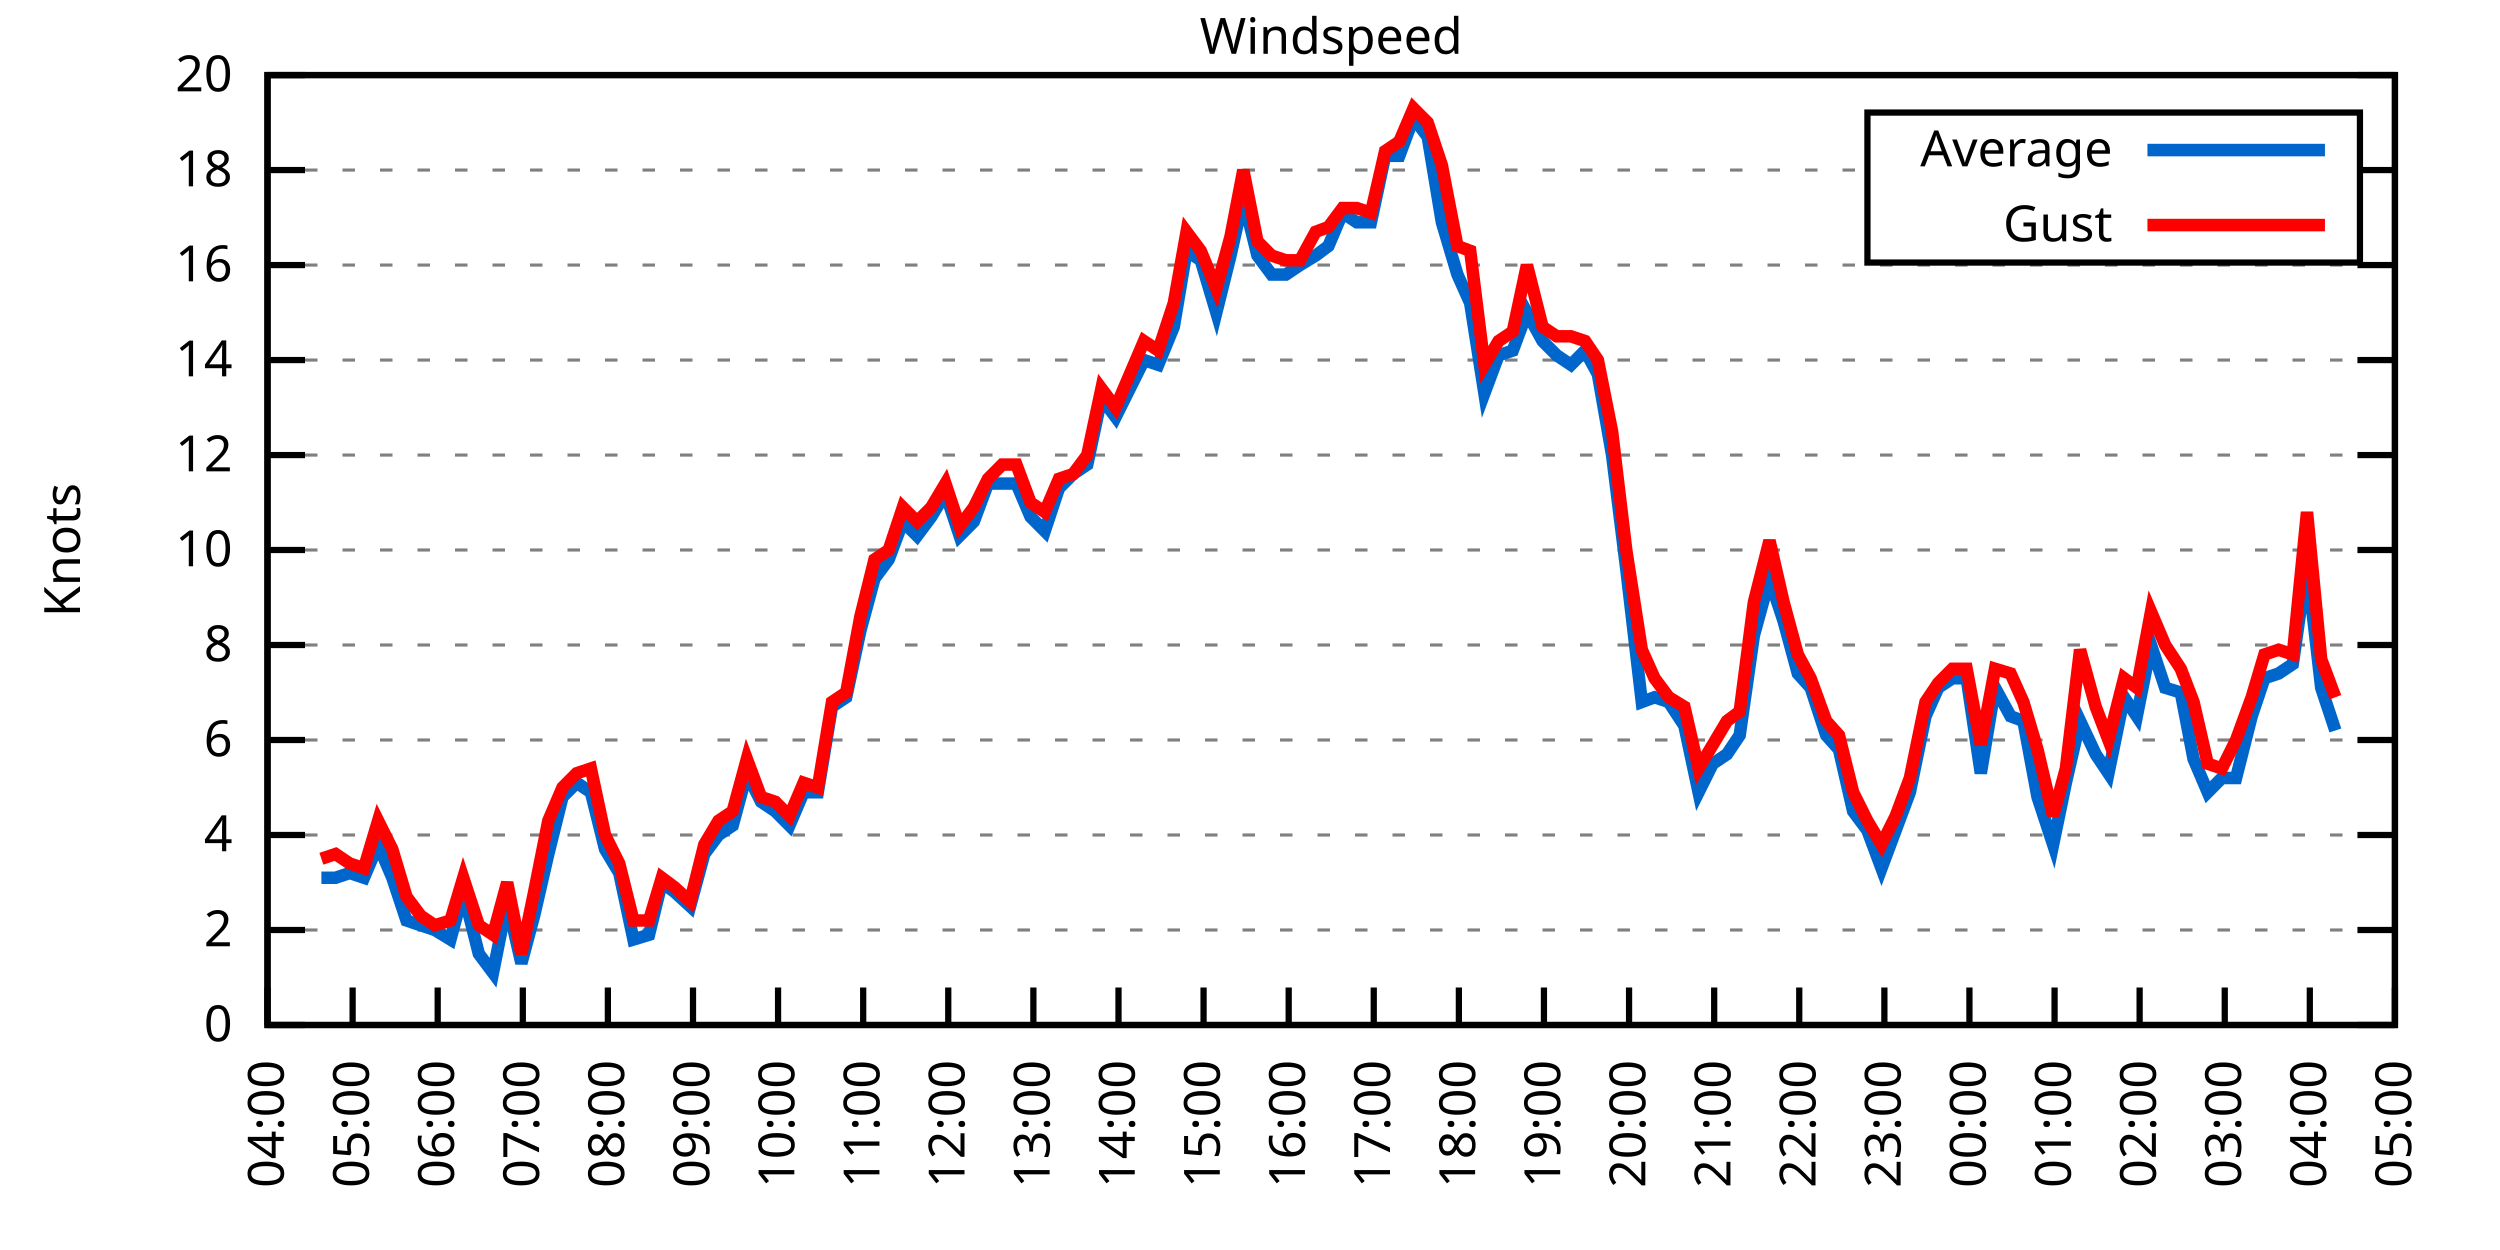
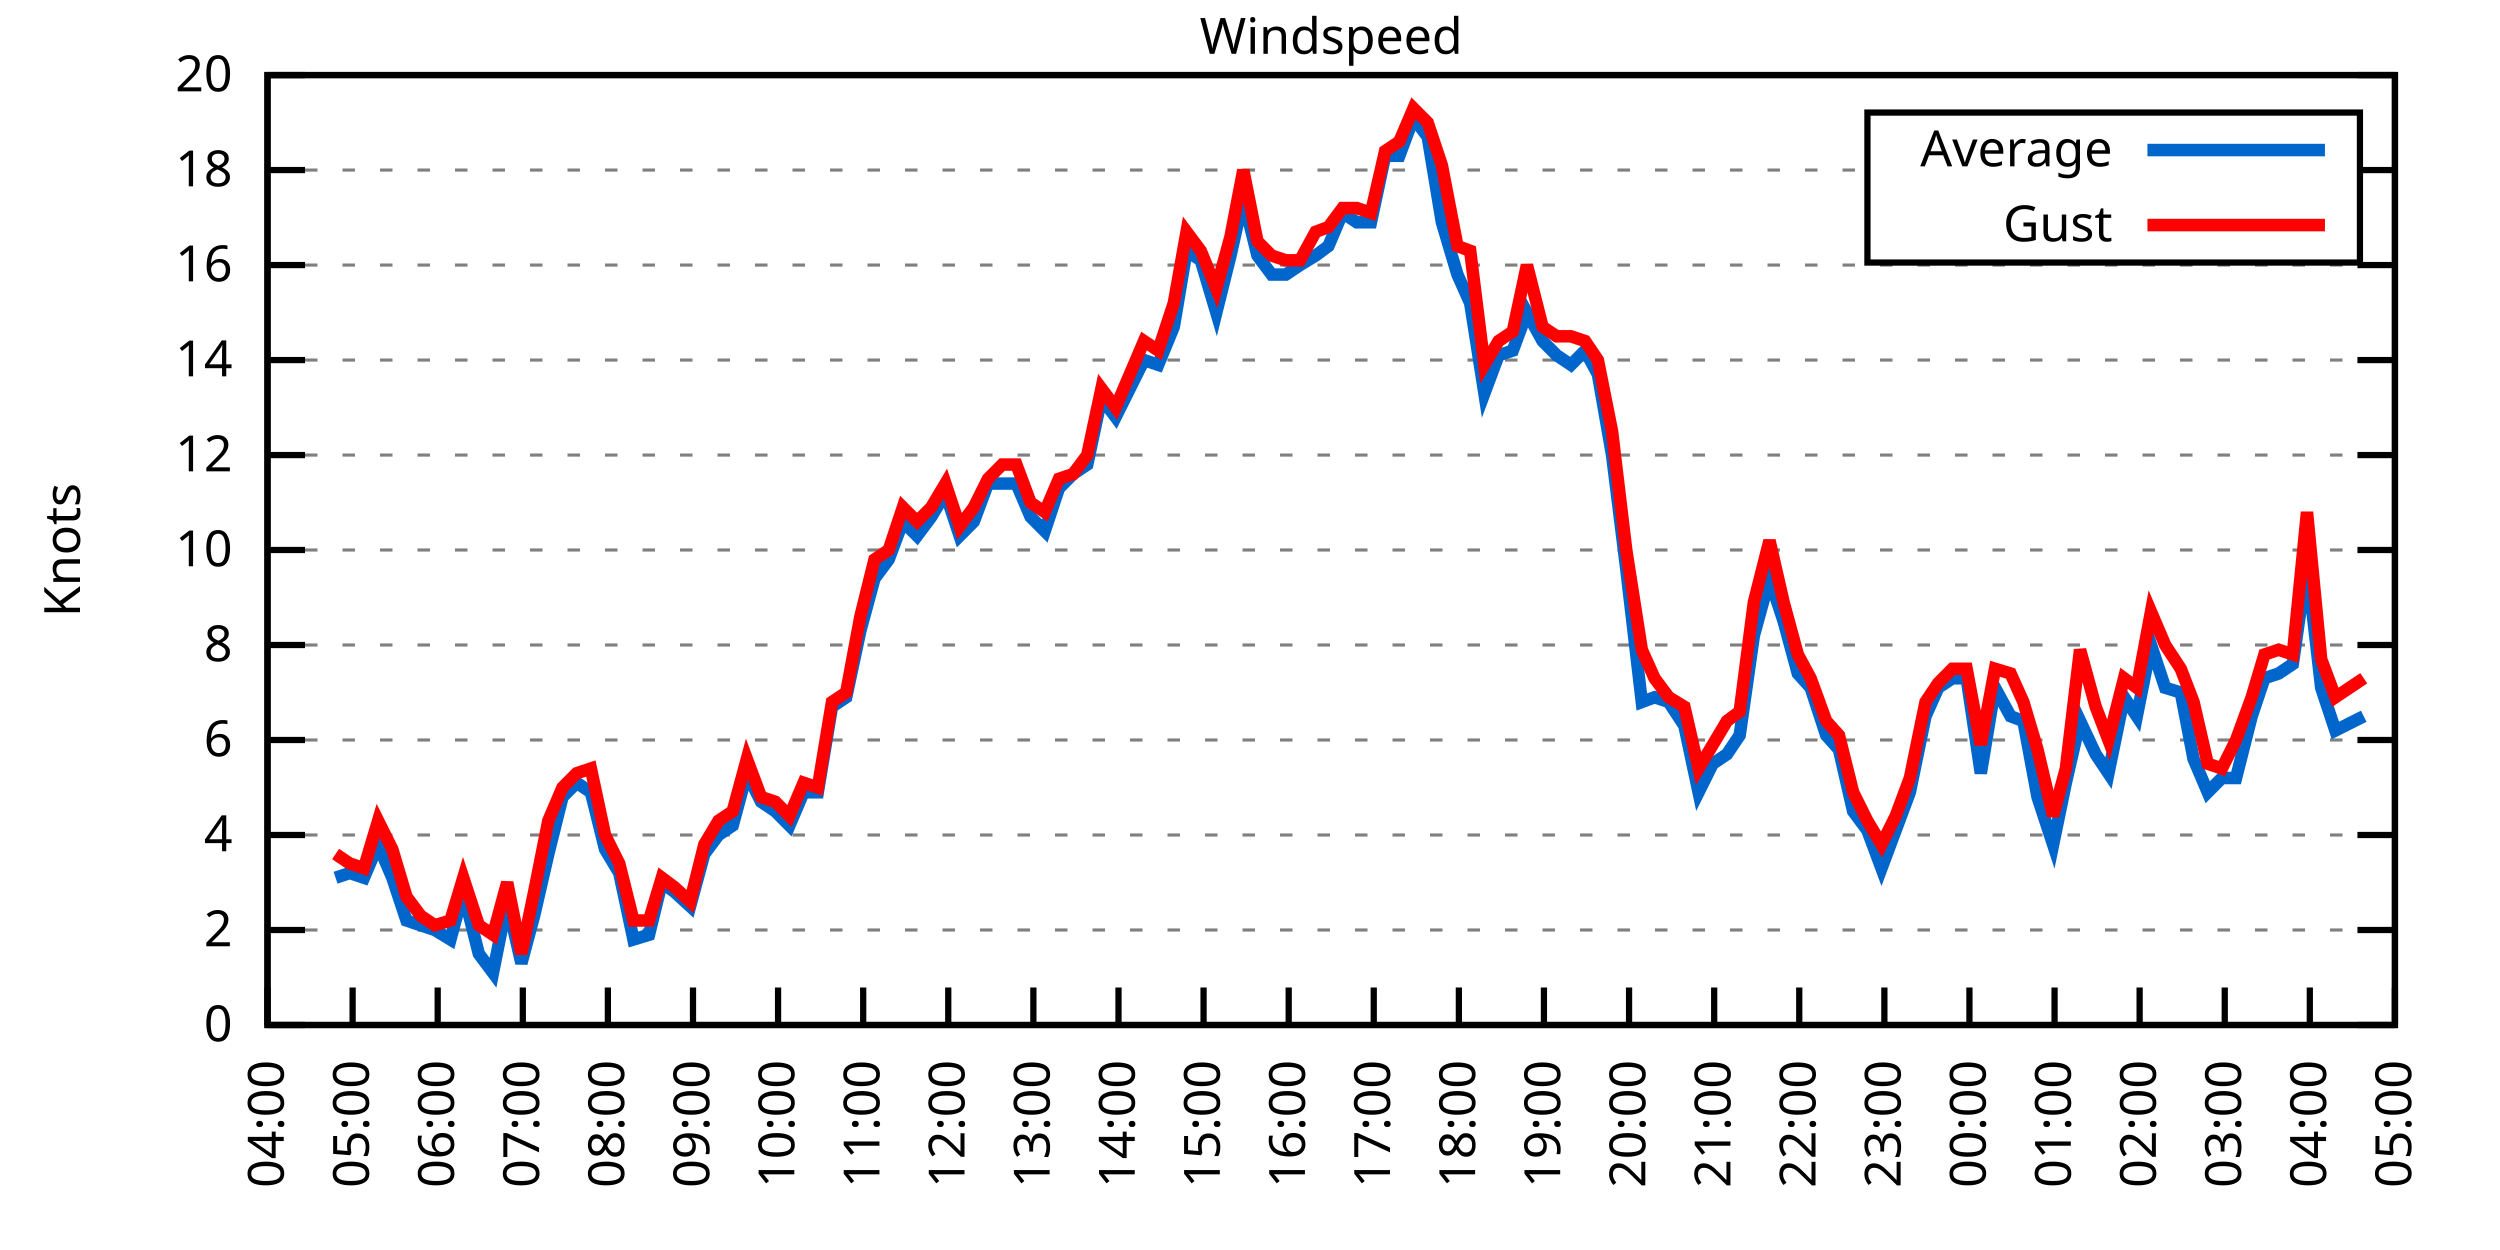
<svg xmlns="http://www.w3.org/2000/svg" xmlns:xlink="http://www.w3.org/1999/xlink" width="400" height="200" viewBox="0 0 400 200">
  <g id="gnuplot_canvas">
    <rect x="0" y="0" width="400" height="200" fill="none" />
    <defs>
      <circle id="gpDot" r="0.5" stroke-width="0.5" stroke="currentColor" />
      <path id="gpPt0" stroke-width="0.333" stroke="currentColor" d="M-1,0 h2 M0,-1 v2" />
      <path id="gpPt1" stroke-width="0.333" stroke="currentColor" d="M-1,-1 L1,1 M1,-1 L-1,1" />
      <path id="gpPt2" stroke-width="0.333" stroke="currentColor" d="M-1,0 L1,0 M0,-1 L0,1 M-1,-1 L1,1 M-1,1 L1,-1" />
      <rect id="gpPt3" stroke-width="0.333" stroke="currentColor" x="-1" y="-1" width="2" height="2" />
      <rect id="gpPt4" stroke-width="0.333" stroke="currentColor" fill="currentColor" x="-1" y="-1" width="2" height="2" />
      <circle id="gpPt5" stroke-width="0.333" stroke="currentColor" cx="0" cy="0" r="1" />
      <use xlink:href="#gpPt5" id="gpPt6" fill="currentColor" stroke="none" />
      <path id="gpPt7" stroke-width="0.333" stroke="currentColor" d="M0,-1.33 L-1.33,0.67 L1.33,0.67 z" />
      <use xlink:href="#gpPt7" id="gpPt8" fill="currentColor" stroke="none" />
      <use xlink:href="#gpPt7" id="gpPt9" stroke="currentColor" transform="rotate(180)" />
      <use xlink:href="#gpPt9" id="gpPt10" fill="currentColor" stroke="none" />
      <use xlink:href="#gpPt3" id="gpPt11" stroke="currentColor" transform="rotate(45)" />
      <use xlink:href="#gpPt11" id="gpPt12" fill="currentColor" stroke="none" />
      <path id="gpPt13" stroke-width="0.333" stroke="currentColor" d="M0,1.330 L1.265,0.411 L0.782,-1.067 L-0.782,-1.076 L-1.265,0.411 z" />
      <use xlink:href="#gpPt13" id="gpPt14" fill="currentColor" stroke="none" />
      <filter id="textbox" filterUnits="objectBoundingBox" x="0" y="0" height="1" width="1">
        <feFlood flood-color="white" flood-opacity="1" result="bgnd" />
        <feComposite in="SourceGraphic" in2="bgnd" operator="atop" />
      </filter>
      <filter id="greybox" filterUnits="objectBoundingBox" x="0" y="0" height="1" width="1">
        <feFlood flood-color="lightgrey" flood-opacity="1" result="grey" />
        <feComposite in="SourceGraphic" in2="grey" operator="atop" />
      </filter>
    </defs>
    <g fill="none" color="white" stroke="currentColor" stroke-width="1.00" stroke-linecap="butt" stroke-linejoin="miter">
</g>
    <g fill="none" color="black" stroke="currentColor" stroke-width="1.00" stroke-linecap="butt" stroke-linejoin="miter">
      <g stroke="none" shape-rendering="crispEdges">
        <polygon fill="rgb(255, 255, 255)" points="42.80,164.00 383.18,164.00 383.18,12.02 42.80,12.02 " />
      </g>
    </g>
    <g fill="none" color="black" stroke="currentColor" stroke-width="1.00" stroke-linecap="butt" stroke-linejoin="miter">
</g>
    <g fill="none" color="black" stroke="black" stroke-width="0.50" stroke-linecap="butt" stroke-linejoin="miter">
</g>
    <g fill="none" color="gray" stroke="currentColor" stroke-width="0.50" stroke-linecap="butt" stroke-linejoin="miter">
      <path stroke="gray" stroke-dasharray="2,4" class="gridline" d="M42.80,164.00 L383.19,164.00  " />
    </g>
    <g fill="none" color="gray" stroke="gray" stroke-width="1.00" stroke-linecap="butt" stroke-linejoin="miter">
</g>
    <g fill="none" color="black" stroke="currentColor" stroke-width="1.00" stroke-linecap="butt" stroke-linejoin="miter">
      <path stroke="black" d="M42.80,164.00 L48.80,164.00 M383.19,164.00 L377.19,164.00  " />
      <g transform="translate(37.20,166.60)" stroke="none" fill="black" font-family="Sans" font-size="8.00" text-anchor="end">
        <text>
          <tspan font-family="Sans"> 0</tspan>
        </text>
      </g>
    </g>
    <g fill="none" color="black" stroke="currentColor" stroke-width="1.00" stroke-linecap="butt" stroke-linejoin="miter">
</g>
    <g fill="none" color="black" stroke="black" stroke-width="0.50" stroke-linecap="butt" stroke-linejoin="miter">
</g>
    <g fill="none" color="gray" stroke="currentColor" stroke-width="0.50" stroke-linecap="butt" stroke-linejoin="miter">
      <path stroke="gray" stroke-dasharray="2,4" class="gridline" d="M42.80,148.80 L383.19,148.80  " />
    </g>
    <g fill="none" color="gray" stroke="gray" stroke-width="1.00" stroke-linecap="butt" stroke-linejoin="miter">
</g>
    <g fill="none" color="black" stroke="currentColor" stroke-width="1.00" stroke-linecap="butt" stroke-linejoin="miter">
      <path stroke="black" d="M42.80,148.80 L48.80,148.80 M383.19,148.80 L377.19,148.80  " />
      <g transform="translate(37.20,151.40)" stroke="none" fill="black" font-family="Sans" font-size="8.00" text-anchor="end">
        <text>
          <tspan font-family="Sans"> 2</tspan>
        </text>
      </g>
    </g>
    <g fill="none" color="black" stroke="currentColor" stroke-width="1.00" stroke-linecap="butt" stroke-linejoin="miter">
</g>
    <g fill="none" color="black" stroke="black" stroke-width="0.50" stroke-linecap="butt" stroke-linejoin="miter">
</g>
    <g fill="none" color="gray" stroke="currentColor" stroke-width="0.50" stroke-linecap="butt" stroke-linejoin="miter">
      <path stroke="gray" stroke-dasharray="2,4" class="gridline" d="M42.80,133.60 L383.19,133.60  " />
    </g>
    <g fill="none" color="gray" stroke="gray" stroke-width="1.00" stroke-linecap="butt" stroke-linejoin="miter">
</g>
    <g fill="none" color="black" stroke="currentColor" stroke-width="1.00" stroke-linecap="butt" stroke-linejoin="miter">
      <path stroke="black" d="M42.80,133.60 L48.80,133.60 M383.19,133.60 L377.19,133.60  " />
      <g transform="translate(37.20,136.20)" stroke="none" fill="black" font-family="Sans" font-size="8.00" text-anchor="end">
        <text>
          <tspan font-family="Sans"> 4</tspan>
        </text>
      </g>
    </g>
    <g fill="none" color="black" stroke="currentColor" stroke-width="1.00" stroke-linecap="butt" stroke-linejoin="miter">
</g>
    <g fill="none" color="black" stroke="black" stroke-width="0.50" stroke-linecap="butt" stroke-linejoin="miter">
</g>
    <g fill="none" color="gray" stroke="currentColor" stroke-width="0.50" stroke-linecap="butt" stroke-linejoin="miter">
      <path stroke="gray" stroke-dasharray="2,4" class="gridline" d="M42.80,118.40 L383.19,118.40  " />
    </g>
    <g fill="none" color="gray" stroke="gray" stroke-width="1.00" stroke-linecap="butt" stroke-linejoin="miter">
</g>
    <g fill="none" color="black" stroke="currentColor" stroke-width="1.00" stroke-linecap="butt" stroke-linejoin="miter">
      <path stroke="black" d="M42.80,118.40 L48.80,118.40 M383.19,118.40 L377.19,118.40  " />
      <g transform="translate(37.20,121.00)" stroke="none" fill="black" font-family="Sans" font-size="8.00" text-anchor="end">
        <text>
          <tspan font-family="Sans"> 6</tspan>
        </text>
      </g>
    </g>
    <g fill="none" color="black" stroke="currentColor" stroke-width="1.00" stroke-linecap="butt" stroke-linejoin="miter">
</g>
    <g fill="none" color="black" stroke="black" stroke-width="0.50" stroke-linecap="butt" stroke-linejoin="miter">
</g>
    <g fill="none" color="gray" stroke="currentColor" stroke-width="0.50" stroke-linecap="butt" stroke-linejoin="miter">
      <path stroke="gray" stroke-dasharray="2,4" class="gridline" d="M42.80,103.20 L383.19,103.20  " />
    </g>
    <g fill="none" color="gray" stroke="gray" stroke-width="1.00" stroke-linecap="butt" stroke-linejoin="miter">
</g>
    <g fill="none" color="black" stroke="currentColor" stroke-width="1.00" stroke-linecap="butt" stroke-linejoin="miter">
      <path stroke="black" d="M42.80,103.20 L48.80,103.20 M383.19,103.20 L377.19,103.20  " />
      <g transform="translate(37.20,105.80)" stroke="none" fill="black" font-family="Sans" font-size="8.00" text-anchor="end">
        <text>
          <tspan font-family="Sans"> 8</tspan>
        </text>
      </g>
    </g>
    <g fill="none" color="black" stroke="currentColor" stroke-width="1.00" stroke-linecap="butt" stroke-linejoin="miter">
</g>
    <g fill="none" color="black" stroke="black" stroke-width="0.50" stroke-linecap="butt" stroke-linejoin="miter">
</g>
    <g fill="none" color="gray" stroke="currentColor" stroke-width="0.50" stroke-linecap="butt" stroke-linejoin="miter">
      <path stroke="gray" stroke-dasharray="2,4" class="gridline" d="M42.80,88.00 L383.19,88.00  " />
    </g>
    <g fill="none" color="gray" stroke="gray" stroke-width="1.00" stroke-linecap="butt" stroke-linejoin="miter">
</g>
    <g fill="none" color="black" stroke="currentColor" stroke-width="1.00" stroke-linecap="butt" stroke-linejoin="miter">
      <path stroke="black" d="M42.80,88.00 L48.80,88.00 M383.19,88.00 L377.19,88.00  " />
      <g transform="translate(37.20,90.60)" stroke="none" fill="black" font-family="Sans" font-size="8.00" text-anchor="end">
        <text>
          <tspan font-family="Sans"> 10</tspan>
        </text>
      </g>
    </g>
    <g fill="none" color="black" stroke="currentColor" stroke-width="1.00" stroke-linecap="butt" stroke-linejoin="miter">
</g>
    <g fill="none" color="black" stroke="black" stroke-width="0.50" stroke-linecap="butt" stroke-linejoin="miter">
</g>
    <g fill="none" color="gray" stroke="currentColor" stroke-width="0.50" stroke-linecap="butt" stroke-linejoin="miter">
      <path stroke="gray" stroke-dasharray="2,4" class="gridline" d="M42.80,72.81 L383.19,72.81  " />
    </g>
    <g fill="none" color="gray" stroke="gray" stroke-width="1.00" stroke-linecap="butt" stroke-linejoin="miter">
</g>
    <g fill="none" color="black" stroke="currentColor" stroke-width="1.00" stroke-linecap="butt" stroke-linejoin="miter">
      <path stroke="black" d="M42.80,72.81 L48.80,72.81 M383.19,72.81 L377.19,72.81  " />
      <g transform="translate(37.20,75.41)" stroke="none" fill="black" font-family="Sans" font-size="8.00" text-anchor="end">
        <text>
          <tspan font-family="Sans"> 12</tspan>
        </text>
      </g>
    </g>
    <g fill="none" color="black" stroke="currentColor" stroke-width="1.00" stroke-linecap="butt" stroke-linejoin="miter">
</g>
    <g fill="none" color="black" stroke="black" stroke-width="0.50" stroke-linecap="butt" stroke-linejoin="miter">
</g>
    <g fill="none" color="gray" stroke="currentColor" stroke-width="0.50" stroke-linecap="butt" stroke-linejoin="miter">
      <path stroke="gray" stroke-dasharray="2,4" class="gridline" d="M42.80,57.61 L383.19,57.61  " />
    </g>
    <g fill="none" color="gray" stroke="gray" stroke-width="1.00" stroke-linecap="butt" stroke-linejoin="miter">
</g>
    <g fill="none" color="black" stroke="currentColor" stroke-width="1.00" stroke-linecap="butt" stroke-linejoin="miter">
      <path stroke="black" d="M42.80,57.61 L48.80,57.61 M383.19,57.61 L377.19,57.61  " />
      <g transform="translate(37.20,60.21)" stroke="none" fill="black" font-family="Sans" font-size="8.00" text-anchor="end">
        <text>
          <tspan font-family="Sans"> 14</tspan>
        </text>
      </g>
    </g>
    <g fill="none" color="black" stroke="currentColor" stroke-width="1.00" stroke-linecap="butt" stroke-linejoin="miter">
</g>
    <g fill="none" color="black" stroke="black" stroke-width="0.50" stroke-linecap="butt" stroke-linejoin="miter">
</g>
    <g fill="none" color="gray" stroke="currentColor" stroke-width="0.50" stroke-linecap="butt" stroke-linejoin="miter">
      <path stroke="gray" stroke-dasharray="2,4" class="gridline" d="M42.80,42.41 L383.19,42.41  " />
    </g>
    <g fill="none" color="gray" stroke="gray" stroke-width="1.00" stroke-linecap="butt" stroke-linejoin="miter">
</g>
    <g fill="none" color="black" stroke="currentColor" stroke-width="1.00" stroke-linecap="butt" stroke-linejoin="miter">
      <path stroke="black" d="M42.80,42.41 L48.80,42.41 M383.19,42.41 L377.19,42.41  " />
      <g transform="translate(37.20,45.01)" stroke="none" fill="black" font-family="Sans" font-size="8.00" text-anchor="end">
        <text>
          <tspan font-family="Sans"> 16</tspan>
        </text>
      </g>
    </g>
    <g fill="none" color="black" stroke="currentColor" stroke-width="1.00" stroke-linecap="butt" stroke-linejoin="miter">
</g>
    <g fill="none" color="black" stroke="black" stroke-width="0.50" stroke-linecap="butt" stroke-linejoin="miter">
</g>
    <g fill="none" color="gray" stroke="currentColor" stroke-width="0.50" stroke-linecap="butt" stroke-linejoin="miter">
      <path stroke="gray" stroke-dasharray="2,4" class="gridline" d="M42.80,27.21 L298.79,27.21 M377.59,27.21 L383.19,27.21  " />
    </g>
    <g fill="none" color="gray" stroke="gray" stroke-width="1.00" stroke-linecap="butt" stroke-linejoin="miter">
</g>
    <g fill="none" color="black" stroke="currentColor" stroke-width="1.00" stroke-linecap="butt" stroke-linejoin="miter">
      <path stroke="black" d="M42.80,27.21 L48.80,27.21 M383.19,27.21 L377.19,27.21  " />
      <g transform="translate(37.20,29.81)" stroke="none" fill="black" font-family="Sans" font-size="8.00" text-anchor="end">
        <text>
          <tspan font-family="Sans"> 18</tspan>
        </text>
      </g>
    </g>
    <g fill="none" color="black" stroke="currentColor" stroke-width="1.00" stroke-linecap="butt" stroke-linejoin="miter">
</g>
    <g fill="none" color="black" stroke="black" stroke-width="0.50" stroke-linecap="butt" stroke-linejoin="miter">
</g>
    <g fill="none" color="gray" stroke="currentColor" stroke-width="0.50" stroke-linecap="butt" stroke-linejoin="miter">
      <path stroke="gray" stroke-dasharray="2,4" class="gridline" d="M42.80,12.01 L383.19,12.01  " />
    </g>
    <g fill="none" color="gray" stroke="gray" stroke-width="1.00" stroke-linecap="butt" stroke-linejoin="miter">
</g>
    <g fill="none" color="black" stroke="currentColor" stroke-width="1.00" stroke-linecap="butt" stroke-linejoin="miter">
      <path stroke="black" d="M42.80,12.01 L48.80,12.01 M383.19,12.01 L377.19,12.01  " />
      <g transform="translate(37.20,14.61)" stroke="none" fill="black" font-family="Sans" font-size="8.00" text-anchor="end">
        <text>
          <tspan font-family="Sans"> 20</tspan>
        </text>
      </g>
    </g>
    <g fill="none" color="black" stroke="currentColor" stroke-width="1.00" stroke-linecap="butt" stroke-linejoin="miter">
      <path stroke="black" d="M42.80,164.00 L42.80,158.00  " />
      <g transform="translate(45.40,169.60) rotate(270.00)" stroke="none" fill="black" font-family="Sans" font-size="8.00" text-anchor="end">
        <text>
          <tspan font-family="Sans">04:00</tspan>
        </text>
      </g>
    </g>
    <g fill="none" color="black" stroke="currentColor" stroke-width="1.00" stroke-linecap="butt" stroke-linejoin="miter">
      <path stroke="black" d="M56.42,164.00 L56.42,158.00  " />
      <g transform="translate(59.02,169.60) rotate(270.00)" stroke="none" fill="black" font-family="Sans" font-size="8.00" text-anchor="end">
        <text>
          <tspan font-family="Sans">05:00</tspan>
        </text>
      </g>
    </g>
    <g fill="none" color="black" stroke="currentColor" stroke-width="1.00" stroke-linecap="butt" stroke-linejoin="miter">
      <path stroke="black" d="M70.03,164.00 L70.03,158.00  " />
      <g transform="translate(72.63,169.60) rotate(270.00)" stroke="none" fill="black" font-family="Sans" font-size="8.00" text-anchor="end">
        <text>
          <tspan font-family="Sans">06:00</tspan>
        </text>
      </g>
    </g>
    <g fill="none" color="black" stroke="currentColor" stroke-width="1.00" stroke-linecap="butt" stroke-linejoin="miter">
      <path stroke="black" d="M83.65,164.00 L83.65,158.00  " />
      <g transform="translate(86.25,169.60) rotate(270.00)" stroke="none" fill="black" font-family="Sans" font-size="8.00" text-anchor="end">
        <text>
          <tspan font-family="Sans">07:00</tspan>
        </text>
      </g>
    </g>
    <g fill="none" color="black" stroke="currentColor" stroke-width="1.00" stroke-linecap="butt" stroke-linejoin="miter">
      <path stroke="black" d="M97.26,164.00 L97.26,158.00  " />
      <g transform="translate(99.86,169.60) rotate(270.00)" stroke="none" fill="black" font-family="Sans" font-size="8.00" text-anchor="end">
        <text>
          <tspan font-family="Sans">08:00</tspan>
        </text>
      </g>
    </g>
    <g fill="none" color="black" stroke="currentColor" stroke-width="1.00" stroke-linecap="butt" stroke-linejoin="miter">
      <path stroke="black" d="M110.88,164.00 L110.88,158.00  " />
      <g transform="translate(113.48,169.60) rotate(270.00)" stroke="none" fill="black" font-family="Sans" font-size="8.00" text-anchor="end">
        <text>
          <tspan font-family="Sans">09:00</tspan>
        </text>
      </g>
    </g>
    <g fill="none" color="black" stroke="currentColor" stroke-width="1.00" stroke-linecap="butt" stroke-linejoin="miter">
      <path stroke="black" d="M124.49,164.00 L124.49,158.00  " />
      <g transform="translate(127.09,169.60) rotate(270.00)" stroke="none" fill="black" font-family="Sans" font-size="8.00" text-anchor="end">
        <text>
          <tspan font-family="Sans">10:00</tspan>
        </text>
      </g>
    </g>
    <g fill="none" color="black" stroke="currentColor" stroke-width="1.00" stroke-linecap="butt" stroke-linejoin="miter">
      <path stroke="black" d="M138.11,164.00 L138.11,158.00  " />
      <g transform="translate(140.71,169.60) rotate(270.00)" stroke="none" fill="black" font-family="Sans" font-size="8.00" text-anchor="end">
        <text>
          <tspan font-family="Sans">11:00</tspan>
        </text>
      </g>
    </g>
    <g fill="none" color="black" stroke="currentColor" stroke-width="1.00" stroke-linecap="butt" stroke-linejoin="miter">
      <path stroke="black" d="M151.72,164.00 L151.72,158.00  " />
      <g transform="translate(154.32,169.60) rotate(270.00)" stroke="none" fill="black" font-family="Sans" font-size="8.00" text-anchor="end">
        <text>
          <tspan font-family="Sans">12:00</tspan>
        </text>
      </g>
    </g>
    <g fill="none" color="black" stroke="currentColor" stroke-width="1.00" stroke-linecap="butt" stroke-linejoin="miter">
      <path stroke="black" d="M165.34,164.00 L165.34,158.00  " />
      <g transform="translate(167.94,169.60) rotate(270.00)" stroke="none" fill="black" font-family="Sans" font-size="8.00" text-anchor="end">
        <text>
          <tspan font-family="Sans">13:00</tspan>
        </text>
      </g>
    </g>
    <g fill="none" color="black" stroke="currentColor" stroke-width="1.00" stroke-linecap="butt" stroke-linejoin="miter">
      <path stroke="black" d="M178.96,164.00 L178.96,158.00  " />
      <g transform="translate(181.56,169.60) rotate(270.00)" stroke="none" fill="black" font-family="Sans" font-size="8.00" text-anchor="end">
        <text>
          <tspan font-family="Sans">14:00</tspan>
        </text>
      </g>
    </g>
    <g fill="none" color="black" stroke="currentColor" stroke-width="1.00" stroke-linecap="butt" stroke-linejoin="miter">
      <path stroke="black" d="M192.57,164.00 L192.57,158.00  " />
      <g transform="translate(195.17,169.60) rotate(270.00)" stroke="none" fill="black" font-family="Sans" font-size="8.00" text-anchor="end">
        <text>
          <tspan font-family="Sans">15:00</tspan>
        </text>
      </g>
    </g>
    <g fill="none" color="black" stroke="currentColor" stroke-width="1.00" stroke-linecap="butt" stroke-linejoin="miter">
      <path stroke="black" d="M206.19,164.00 L206.19,158.00  " />
      <g transform="translate(208.79,169.60) rotate(270.00)" stroke="none" fill="black" font-family="Sans" font-size="8.00" text-anchor="end">
        <text>
          <tspan font-family="Sans">16:00</tspan>
        </text>
      </g>
    </g>
    <g fill="none" color="black" stroke="currentColor" stroke-width="1.00" stroke-linecap="butt" stroke-linejoin="miter">
      <path stroke="black" d="M219.80,164.00 L219.80,158.00  " />
      <g transform="translate(222.40,169.60) rotate(270.00)" stroke="none" fill="black" font-family="Sans" font-size="8.00" text-anchor="end">
        <text>
          <tspan font-family="Sans">17:00</tspan>
        </text>
      </g>
    </g>
    <g fill="none" color="black" stroke="currentColor" stroke-width="1.00" stroke-linecap="butt" stroke-linejoin="miter">
      <path stroke="black" d="M233.42,164.00 L233.42,158.00  " />
      <g transform="translate(236.02,169.60) rotate(270.00)" stroke="none" fill="black" font-family="Sans" font-size="8.00" text-anchor="end">
        <text>
          <tspan font-family="Sans">18:00</tspan>
        </text>
      </g>
    </g>
    <g fill="none" color="black" stroke="currentColor" stroke-width="1.00" stroke-linecap="butt" stroke-linejoin="miter">
      <path stroke="black" d="M247.03,164.00 L247.03,158.00  " />
      <g transform="translate(249.63,169.60) rotate(270.00)" stroke="none" fill="black" font-family="Sans" font-size="8.00" text-anchor="end">
        <text>
          <tspan font-family="Sans">19:00</tspan>
        </text>
      </g>
    </g>
    <g fill="none" color="black" stroke="currentColor" stroke-width="1.00" stroke-linecap="butt" stroke-linejoin="miter">
      <path stroke="black" d="M260.65,164.00 L260.65,158.00  " />
      <g transform="translate(263.25,169.60) rotate(270.00)" stroke="none" fill="black" font-family="Sans" font-size="8.00" text-anchor="end">
        <text>
          <tspan font-family="Sans">20:00</tspan>
        </text>
      </g>
    </g>
    <g fill="none" color="black" stroke="currentColor" stroke-width="1.00" stroke-linecap="butt" stroke-linejoin="miter">
      <path stroke="black" d="M274.27,164.00 L274.27,158.00  " />
      <g transform="translate(276.87,169.60) rotate(270.00)" stroke="none" fill="black" font-family="Sans" font-size="8.00" text-anchor="end">
        <text>
          <tspan font-family="Sans">21:00</tspan>
        </text>
      </g>
    </g>
    <g fill="none" color="black" stroke="currentColor" stroke-width="1.00" stroke-linecap="butt" stroke-linejoin="miter">
      <path stroke="black" d="M287.88,164.00 L287.88,158.00  " />
      <g transform="translate(290.48,169.60) rotate(270.00)" stroke="none" fill="black" font-family="Sans" font-size="8.00" text-anchor="end">
        <text>
          <tspan font-family="Sans">22:00</tspan>
        </text>
      </g>
    </g>
    <g fill="none" color="black" stroke="currentColor" stroke-width="1.00" stroke-linecap="butt" stroke-linejoin="miter">
      <path stroke="black" d="M301.50,164.00 L301.50,158.00  " />
      <g transform="translate(304.10,169.60) rotate(270.00)" stroke="none" fill="black" font-family="Sans" font-size="8.00" text-anchor="end">
        <text>
          <tspan font-family="Sans">23:00</tspan>
        </text>
      </g>
    </g>
    <g fill="none" color="black" stroke="currentColor" stroke-width="1.00" stroke-linecap="butt" stroke-linejoin="miter">
      <path stroke="black" d="M315.11,164.00 L315.11,158.00  " />
      <g transform="translate(317.71,169.60) rotate(270.00)" stroke="none" fill="black" font-family="Sans" font-size="8.00" text-anchor="end">
        <text>
          <tspan font-family="Sans">00:00</tspan>
        </text>
      </g>
    </g>
    <g fill="none" color="black" stroke="currentColor" stroke-width="1.00" stroke-linecap="butt" stroke-linejoin="miter">
      <path stroke="black" d="M328.73,164.00 L328.73,158.00  " />
      <g transform="translate(331.33,169.60) rotate(270.00)" stroke="none" fill="black" font-family="Sans" font-size="8.00" text-anchor="end">
        <text>
          <tspan font-family="Sans">01:00</tspan>
        </text>
      </g>
    </g>
    <g fill="none" color="black" stroke="currentColor" stroke-width="1.00" stroke-linecap="butt" stroke-linejoin="miter">
      <path stroke="black" d="M342.34,164.00 L342.34,158.00  " />
      <g transform="translate(344.94,169.60) rotate(270.00)" stroke="none" fill="black" font-family="Sans" font-size="8.00" text-anchor="end">
        <text>
          <tspan font-family="Sans">02:00</tspan>
        </text>
      </g>
    </g>
    <g fill="none" color="black" stroke="currentColor" stroke-width="1.00" stroke-linecap="butt" stroke-linejoin="miter">
      <path stroke="black" d="M355.96,164.00 L355.96,158.00  " />
      <g transform="translate(358.56,169.60) rotate(270.00)" stroke="none" fill="black" font-family="Sans" font-size="8.00" text-anchor="end">
        <text>
          <tspan font-family="Sans">03:00</tspan>
        </text>
      </g>
    </g>
    <g fill="none" color="black" stroke="currentColor" stroke-width="1.00" stroke-linecap="butt" stroke-linejoin="miter">
      <path stroke="black" d="M369.57,164.00 L369.57,158.00  " />
      <g transform="translate(372.17,169.60) rotate(270.00)" stroke="none" fill="black" font-family="Sans" font-size="8.00" text-anchor="end">
        <text>
          <tspan font-family="Sans">04:00</tspan>
        </text>
      </g>
    </g>
    <g fill="none" color="black" stroke="currentColor" stroke-width="1.00" stroke-linecap="butt" stroke-linejoin="miter">
      <path stroke="black" d="M383.19,164.00 L383.19,158.00  " />
      <g transform="translate(385.79,169.60) rotate(270.00)" stroke="none" fill="black" font-family="Sans" font-size="8.00" text-anchor="end">
        <text>
          <tspan font-family="Sans">05:00</tspan>
        </text>
      </g>
    </g>
    <g fill="none" color="black" stroke="currentColor" stroke-width="1.00" stroke-linecap="butt" stroke-linejoin="miter">
</g>
    <g fill="none" color="black" stroke="currentColor" stroke-width="1.00" stroke-linecap="butt" stroke-linejoin="miter">
      <path stroke="black" d="M42.80,12.01 L42.80,164.00 L383.19,164.00 L383.19,12.01 L42.80,12.01 Z  " />
    </g>
    <g fill="none" color="black" stroke="currentColor" stroke-width="1.00" stroke-linecap="butt" stroke-linejoin="miter">
</g>
    <g fill="none" color="black" stroke="currentColor" stroke-width="1.00" stroke-linecap="butt" stroke-linejoin="miter">
      <path stroke="black" d="M298.79,42.01 L298.79,18.01 L377.59,18.01 L377.59,42.01 L298.79,42.01 Z  " />
    </g>
    <g id="Windspeed_plot_1">
      <g fill="none" color="white" stroke="black" stroke-width="2.00" stroke-linecap="butt" stroke-linejoin="miter">
</g>
      <g fill="none" color="black" stroke="currentColor" stroke-width="2.00" stroke-linecap="butt" stroke-linejoin="miter">
        <g transform="translate(337.99,26.61)" stroke="none" fill="black" font-family="Sans" font-size="8.00" text-anchor="end">
          <text>
            <tspan font-family="Sans">Average</tspan>
          </text>
        </g>
      </g>
      <g fill="none" color="black" stroke="currentColor" stroke-width="2.00" stroke-linecap="butt" stroke-linejoin="miter">
-         <path stroke="rgb(  0, 102, 204)" d="M343.59,24.01 L371.99,24.01 M51.42,140.44 L53.69,140.44 L55.96,139.68 L58.23,140.44 L60.50,135.12 L62.77,140.44   L65.04,147.28 L67.31,148.04 L69.58,148.80 L72.07,150.32 L74.12,142.72 L76.61,152.60 L78.88,155.64 L81.15,144.24   L83.42,154.12 L85.46,146.52 L87.73,136.64 L90.00,127.52 L92.27,125.24 L94.54,126.76 L96.81,135.88 L99.08,139.68   L101.35,150.32 L103.84,149.56 L105.89,141.20 L107.93,142.72 L110.42,145.00 L112.69,136.64 L114.96,133.60 L117.23,132.08   L119.50,123.72 L121.77,128.28 L124.04,129.80 L126.31,132.08 L128.58,126.76 L130.85,126.76 L133.12,113.08 L135.39,111.56   L137.66,100.92 L139.92,92.56 L142.19,89.52 L144.46,83.45 L146.73,85.73 L149.00,82.69 L151.27,78.89 L153.54,85.73   L155.81,83.45 L158.08,77.37 L160.35,77.37 L162.62,77.37 L164.89,82.69 L167.16,84.97 L169.43,78.13 L171.69,75.85   L173.96,74.33 L176.23,63.69 L178.50,66.73 L180.77,62.17 L183.04,57.61 L185.31,58.37 L187.81,52.29 L189.85,40.13   L192.12,41.65 L194.61,50.01 L196.88,40.89 L198.93,31.77 L201.19,40.89 L203.46,43.93 L205.73,43.93 L208.00,42.41   L210.50,40.89 L212.54,39.37 L214.81,34.05 L217.08,35.57 L219.35,35.57 L221.62,24.93 L223.89,24.93 L226.16,18.85   L228.43,21.89 L230.70,35.57 L233.19,43.93 L235.23,48.49 L237.50,62.93 L239.77,56.85 L242.04,56.09 L244.31,50.01   L246.81,54.57 L249.08,56.85 L251.35,58.37 L253.61,56.09 L255.66,59.89 L257.93,72.81 L260.20,91.04 L262.69,112.32   L264.73,111.56 L267.00,112.32 L269.50,116.12 L271.77,126.76 L274.04,122.20 L276.31,120.68 L278.35,117.64 L280.62,101.68   L283.12,92.56 L285.38,99.40 L287.65,107.76 L289.70,110.04 L292.19,117.64 L294.23,119.92 L296.50,129.80 L298.77,132.84   L301.04,138.92 L303.31,132.84 L305.58,126.76 L308.08,114.60 L310.12,110.04 L312.39,108.52 L314.66,108.52 L316.93,123.72   L319.20,110.04 L321.69,114.60 L323.74,115.36 L326.00,127.52 L328.50,135.12 L330.54,125.24 L332.81,115.36 L335.31,120.68   L337.35,123.72 L339.85,111.56 L341.89,114.60 L344.16,103.20 L346.43,110.04 L348.92,110.80 L350.97,121.44 L353.24,126.76   L355.50,124.48 L357.77,124.48 L360.27,114.60 L362.31,108.52 L364.58,107.76 L366.85,106.24 L369.12,90.28 L371.39,110.04   L373.66,116.88  " />
+         <path stroke="rgb(  0, 102, 204)" d="M343.59,24.01 L371.99,24.01 M53.69,140.44 L55.96,139.68 L58.23,140.44 L60.50,135.12 L62.77,140.44 L65.04,147.28   L67.31,148.04 L69.58,148.80 L72.07,150.32 L74.12,142.72 L76.61,152.60 L78.88,155.64 L81.15,144.24 L83.42,154.12   L85.46,146.52 L87.73,136.64 L90.00,127.52 L92.27,125.24 L94.54,126.76 L96.81,135.88 L99.08,139.68 L101.35,150.32   L103.84,149.56 L105.89,141.20 L107.93,142.72 L110.42,145.00 L112.69,136.64 L114.96,133.60 L117.23,132.08 L119.50,123.72   L121.77,128.28 L124.04,129.80 L126.31,132.08 L128.58,126.76 L130.85,126.76 L133.12,113.08 L135.39,111.56 L137.66,100.92   L139.92,92.56 L142.19,89.52 L144.46,83.45 L146.73,85.73 L149.00,82.69 L151.27,78.89 L153.54,85.73 L155.81,83.45   L158.08,77.37 L160.35,77.37 L162.62,77.37 L164.89,82.69 L167.16,84.97 L169.43,78.13 L171.69,75.85 L173.96,74.33   L176.23,63.69 L178.50,66.73 L180.77,62.17 L183.04,57.61 L185.31,58.37 L187.81,52.29 L189.85,40.13 L192.12,41.65   L194.61,50.01 L196.88,40.89 L198.93,31.77 L201.19,40.89 L203.46,43.93 L205.73,43.93 L208.00,42.41 L210.50,40.89   L212.54,39.37 L214.81,34.05 L217.08,35.57 L219.35,35.57 L221.62,24.93 L223.89,24.93 L226.16,18.85 L228.43,21.89   L230.70,35.57 L233.19,43.93 L235.23,48.49 L237.50,62.93 L239.77,56.85 L242.04,56.09 L244.31,50.01 L246.81,54.57   L249.08,56.85 L251.35,58.37 L253.61,56.09 L255.66,59.89 L257.93,72.81 L260.20,91.04 L262.69,112.32 L264.73,111.56   L267.00,112.32 L269.50,116.12 L271.77,126.76 L274.04,122.20 L276.31,120.68 L278.35,117.64 L280.62,101.68 L283.12,92.56   L285.38,99.40 L287.65,107.76 L289.70,110.04 L292.19,117.64 L294.23,119.92 L296.50,129.80 L298.77,132.84 L301.04,138.92   L303.31,132.84 L305.58,126.76 L308.08,114.60 L310.12,110.04 L312.39,108.52 L314.66,108.52 L316.93,123.72 L319.20,110.04   L321.69,114.60 L323.74,115.36 L326.00,127.52 L328.50,135.12 L330.54,125.24 L332.81,115.36 L335.31,120.68 L337.35,123.72   L339.85,111.56 L341.89,114.60 L344.16,103.20 L346.43,110.04 L348.92,110.80 L350.97,121.44 L353.24,126.76 L355.50,124.48   L357.77,124.48 L360.27,114.60 L362.31,108.52 L364.58,107.76 L366.85,106.24 L369.12,90.28 L371.39,110.04 L373.66,116.88   L378.20,114.60  " />
      </g>
    </g>
    <g id="Windspeed_plot_2">
      <g fill="none" color="black" stroke="currentColor" stroke-width="2.00" stroke-linecap="butt" stroke-linejoin="miter">
        <g transform="translate(337.99,38.61)" stroke="none" fill="black" font-family="Sans" font-size="8.00" text-anchor="end">
          <text>
            <tspan font-family="Sans">Gust</tspan>
          </text>
        </g>
      </g>
      <g fill="none" color="black" stroke="currentColor" stroke-width="2.00" stroke-linecap="butt" stroke-linejoin="miter">
-         <path stroke="rgb(255,   0,   0)" d="M343.59,36.01 L371.99,36.01 M51.42,137.40 L53.69,136.64 L55.96,138.16 L58.23,138.92 L60.50,131.32 L62.77,135.88   L65.04,143.48 L67.31,146.52 L69.58,148.04 L72.07,147.28 L74.12,140.44 L76.61,148.04 L78.88,149.56 L81.15,141.20   L83.42,152.60 L85.46,142.72 L87.73,131.32 L90.00,126.00 L92.27,123.72 L94.54,122.96 L96.81,133.60 L99.08,138.16   L101.35,147.28 L103.84,147.28 L105.89,140.44 L107.93,141.96 L110.42,144.24 L112.69,135.12 L114.96,131.32 L117.23,129.80   L119.50,121.44 L121.77,127.52 L124.04,128.28 L126.31,130.56 L128.58,125.24 L130.85,126.00 L133.12,112.32 L135.39,110.80   L137.66,98.64 L139.92,89.52 L142.19,88.00 L144.46,81.17 L146.73,83.45 L149.00,81.17 L151.27,77.37 L153.54,84.21   L155.81,81.17 L158.08,76.61 L160.35,74.33 L162.62,74.33 L164.89,80.41 L167.16,81.93 L169.43,76.61 L171.69,75.85   L173.96,72.81 L176.23,62.17 L178.50,65.21 L180.77,59.89 L183.04,54.57 L185.31,56.09 L187.81,48.49 L189.85,37.09   L192.12,40.13 L194.61,46.21 L196.88,37.85 L198.93,27.21 L201.19,38.61 L203.46,40.89 L205.73,41.65 L208.00,41.65   L210.50,37.09 L212.54,36.33 L214.81,33.29 L217.08,33.29 L219.35,34.05 L221.62,24.17 L223.89,22.65 L226.16,17.33   L228.43,19.61 L230.70,26.45 L233.19,39.37 L235.23,40.13 L237.50,58.37 L239.77,54.57 L242.04,53.05 L244.31,42.41   L246.81,52.29 L249.08,53.81 L251.35,53.81 L253.61,54.57 L255.66,57.61 L257.93,69.01 L260.20,88.00 L262.69,103.96   L264.73,108.52 L267.00,111.56 L269.50,113.08 L271.77,122.96 L274.04,119.16 L276.31,115.36 L278.35,113.84 L280.62,96.36   L283.12,86.49 L285.38,96.36 L287.65,104.72 L289.70,108.52 L292.19,115.36 L294.23,117.64 L296.50,126.76 L298.77,131.32   L301.04,135.12 L303.31,130.56 L305.58,124.48 L308.08,112.32 L310.12,109.28 L312.39,107.00 L314.66,107.00 L316.93,119.16   L319.20,107.00 L321.69,107.76 L323.74,112.32 L326.00,119.92 L328.50,130.56 L330.54,122.96 L332.81,103.96 L335.31,113.08   L337.35,118.40 L339.85,108.52 L341.89,110.04 L344.16,97.88 L346.43,103.20 L348.92,107.00 L350.97,112.32 L353.24,122.20   L355.50,122.96 L357.77,118.40 L360.27,111.56 L362.31,104.72 L364.58,103.96 L366.85,104.72 L369.12,81.93 L371.39,105.48   L373.66,111.56  " />
+         <path stroke="rgb(255,   0,   0)" d="M343.59,36.01 L371.99,36.01 M53.69,136.64 L55.96,138.16 L58.23,138.92 L60.50,131.32 L62.77,135.88 L65.04,143.48   L67.31,146.52 L69.58,148.04 L72.07,147.28 L74.12,140.44 L76.61,148.04 L78.88,149.56 L81.15,141.20 L83.42,152.60   L85.46,142.72 L87.73,131.32 L90.00,126.00 L92.27,123.72 L94.54,122.96 L96.81,133.60 L99.08,138.16 L101.35,147.28   L103.84,147.28 L105.89,140.44 L107.93,141.96 L110.42,144.24 L112.69,135.12 L114.96,131.32 L117.23,129.80 L119.50,121.44   L121.77,127.52 L124.04,128.28 L126.31,130.56 L128.58,125.24 L130.85,126.00 L133.12,112.32 L135.39,110.80 L137.66,98.64   L139.92,89.52 L142.19,88.00 L144.46,81.17 L146.73,83.45 L149.00,81.17 L151.27,77.37 L153.54,84.21 L155.81,81.17   L158.08,76.61 L160.35,74.33 L162.62,74.33 L164.89,80.41 L167.16,81.93 L169.43,76.61 L171.69,75.85 L173.96,72.81   L176.23,62.17 L178.50,65.21 L180.77,59.89 L183.04,54.57 L185.31,56.09 L187.81,48.49 L189.85,37.09 L192.12,40.13   L194.61,46.21 L196.88,37.85 L198.93,27.21 L201.19,38.61 L203.46,40.89 L205.73,41.65 L208.00,41.65 L210.50,37.09   L212.54,36.33 L214.81,33.29 L217.08,33.29 L219.35,34.05 L221.62,24.17 L223.89,22.65 L226.16,17.33 L228.43,19.61   L230.70,26.45 L233.19,39.37 L235.23,40.13 L237.50,58.37 L239.77,54.57 L242.04,53.05 L244.31,42.41 L246.81,52.29   L249.08,53.81 L251.35,53.81 L253.61,54.57 L255.66,57.61 L257.93,69.01 L260.20,88.00 L262.69,103.96 L264.73,108.52   L267.00,111.56 L269.50,113.08 L271.77,122.96 L274.04,119.16 L276.31,115.36 L278.35,113.84 L280.62,96.36 L283.12,86.49   L285.38,96.36 L287.65,104.72 L289.70,108.52 L292.19,115.36 L294.23,117.64 L296.50,126.76 L298.77,131.32 L301.04,135.12   L303.31,130.56 L305.58,124.48 L308.08,112.32 L310.12,109.28 L312.39,107.00 L314.66,107.00 L316.93,119.16 L319.20,107.00   L321.69,107.76 L323.74,112.32 L326.00,119.92 L328.50,130.56 L330.54,122.96 L332.81,103.96 L335.31,113.08 L337.35,118.40   L339.85,108.52 L341.89,110.04 L344.16,97.88 L346.43,103.20 L348.92,107.00 L350.97,112.32 L353.24,122.20 L355.50,122.96   L357.77,118.40 L360.27,111.56 L362.31,104.72 L364.58,103.96 L366.85,104.72 L369.12,81.93 L371.39,105.48 L373.66,111.56   L378.20,108.52  " />
      </g>
    </g>
    <g fill="none" color="black" stroke="currentColor" stroke-width="2.00" stroke-linecap="butt" stroke-linejoin="miter">
</g>
    <g fill="none" color="black" stroke="black" stroke-width="1.00" stroke-linecap="butt" stroke-linejoin="miter">
</g>
    <g fill="none" color="black" stroke="currentColor" stroke-width="1.00" stroke-linecap="butt" stroke-linejoin="miter">
      <path stroke="black" d="M42.80,12.01 L42.80,164.00 L383.19,164.00 L383.19,12.01 L42.80,12.01 Z  " />
      <g transform="translate(12.80,88.01) rotate(270.00)" stroke="none" fill="black" font-family="Sans" font-size="8.00" text-anchor="middle">
        <text>
          <tspan font-family="Sans">Knots</tspan>
        </text>
      </g>
    </g>
    <g fill="none" color="black" stroke="currentColor" stroke-width="1.00" stroke-linecap="butt" stroke-linejoin="miter">
</g>
    <g fill="none" color="black" stroke="currentColor" stroke-width="1.00" stroke-linecap="butt" stroke-linejoin="miter">
      <g transform="translate(212.99,8.61)" stroke="none" fill="black" font-family="Sans" font-size="8.00" text-anchor="middle">
        <text>
          <tspan font-family="Sans">Windspeed</tspan>
        </text>
      </g>
    </g>
    <g fill="none" color="black" stroke="currentColor" stroke-width="1.00" stroke-linecap="butt" stroke-linejoin="miter">
</g>
  </g>
</svg>
